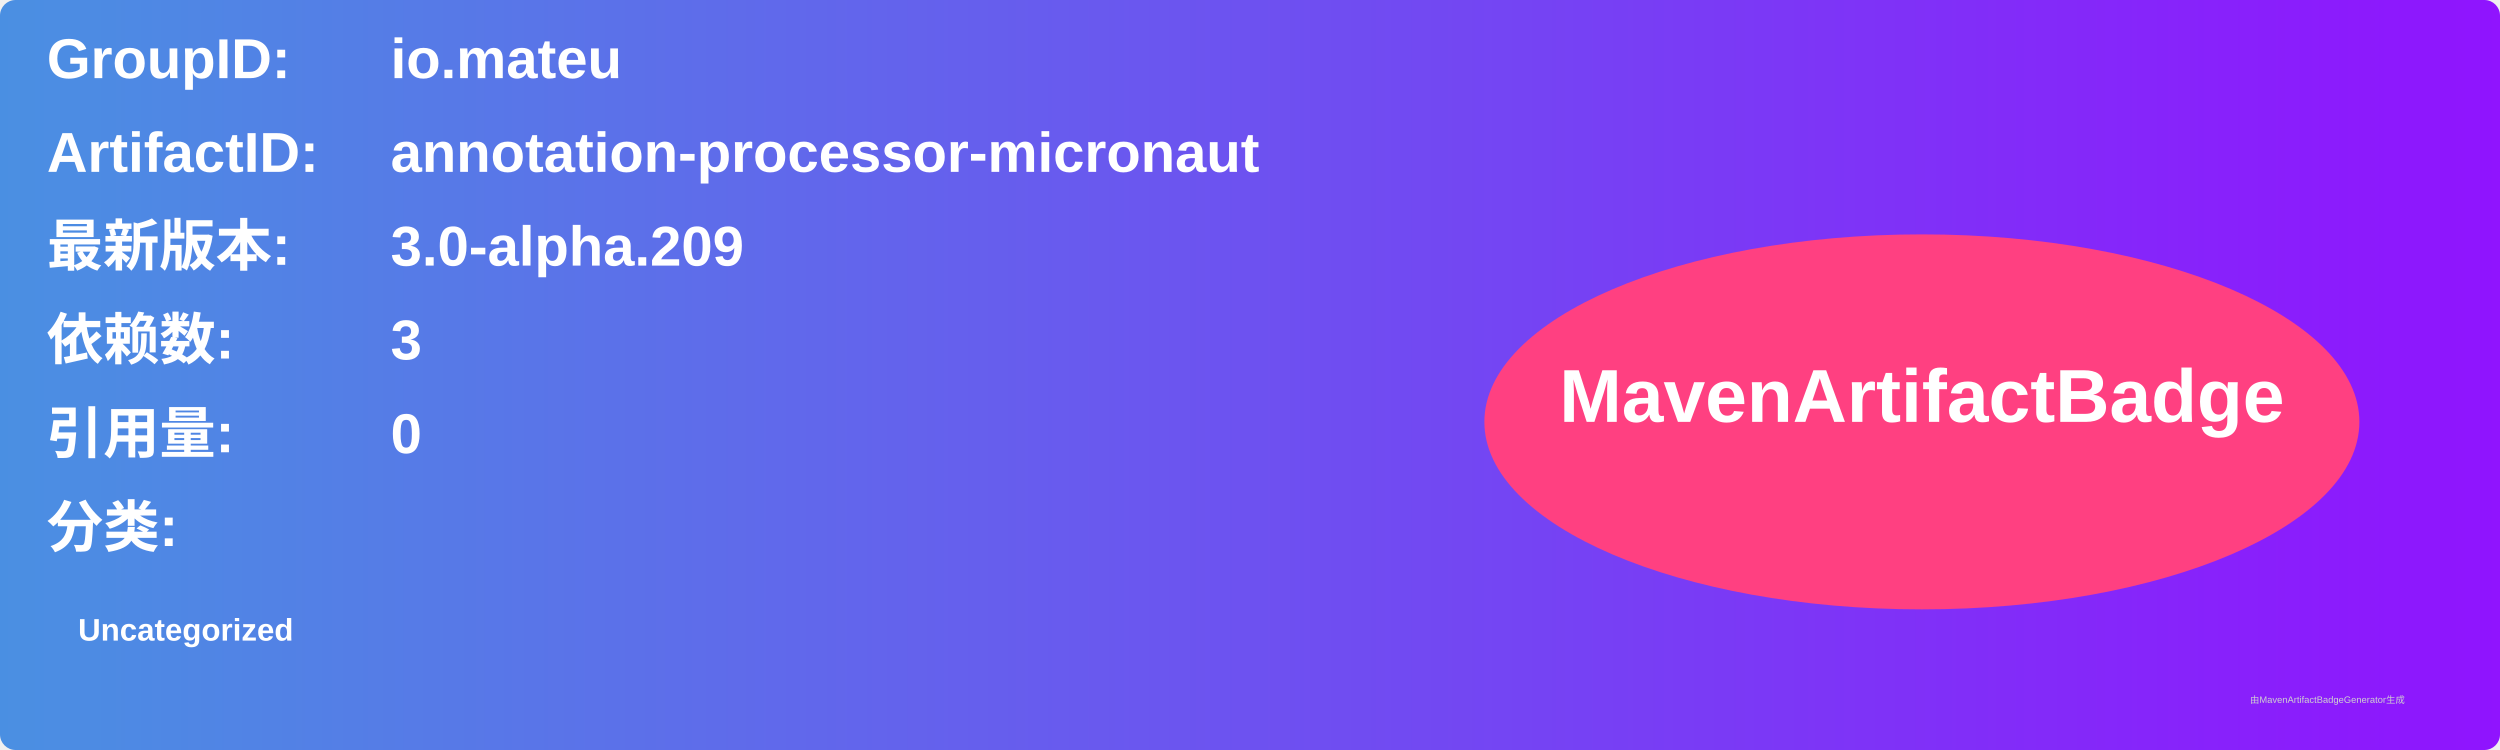
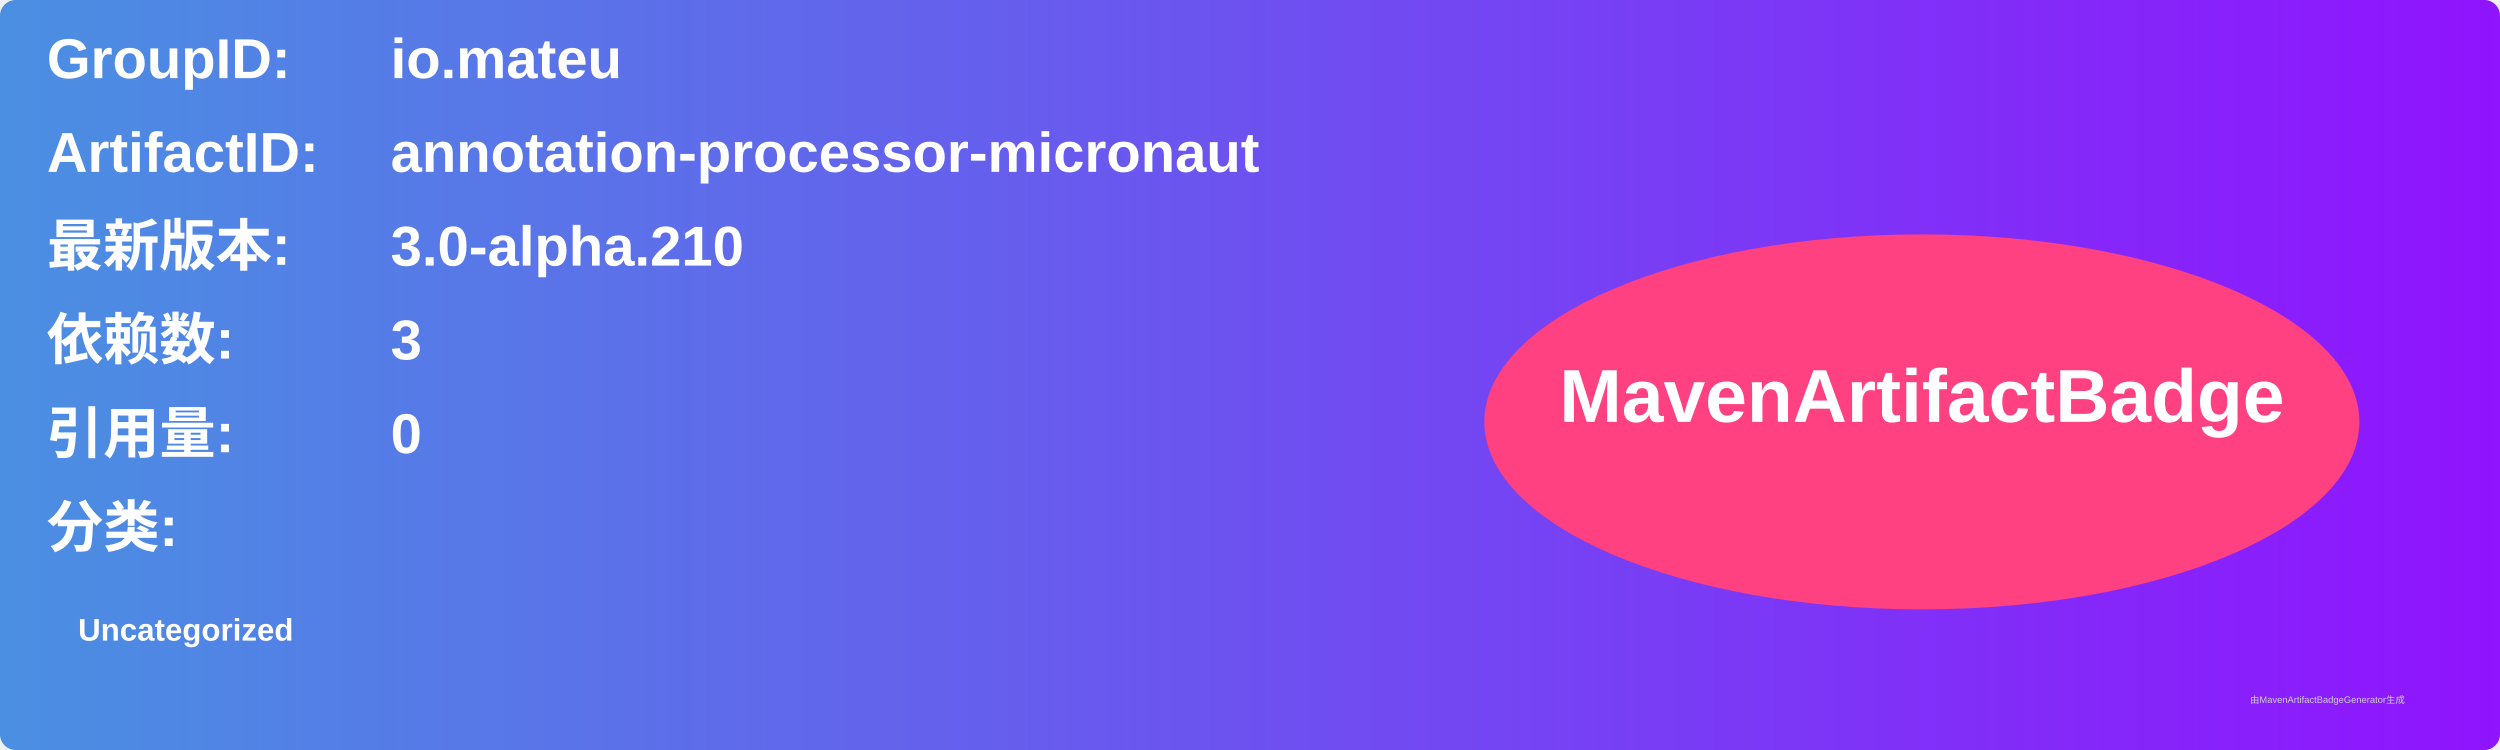
<svg xmlns="http://www.w3.org/2000/svg" width="800" height="240" viewBox="0 0 800 240">
  <linearGradient id="grad" x1="0%" y1="0%" x2="100%" y2="0%">
    <stop offset="0%" stop-color="#4a90e2" />
    <stop offset="100%" stop-color="#9013fe" />
  </linearGradient>
  <rect width="100%" height="100%" rx="5" ry="5" fill="url(#grad)" />
  <g transform="translate(15, 15)">
    <text x="0" y="10" font-family="Arial" font-size="18" fill="white" font-weight="bold" width="260">GroupID:</text>
    <text x="110" y="10" font-family="Arial" font-size="18" fill="white" font-weight="bold" width="460">io.mateu</text>
    <text x="0" y="40" font-family="Arial" font-size="18" fill="white" font-weight="bold" width="260">ArtifactID:</text>
    <text x="110" y="40" font-family="Arial" font-size="18" fill="white" font-weight="bold" width="460">annotation-processor-micronaut</text>
    <text x="0" y="70" font-family="Arial" font-size="18" fill="white" font-weight="bold">最新版本:</text>
    <text x="110" y="70" font-family="Arial" font-size="18" fill="white" font-weight="bold">
-       <tspan font-weight="bold">3.0-alpha.209</tspan>
+       <tspan font-weight="bold">3.0-alpha.210</tspan>
    </text>
    <text x="0" y="100" font-family="Arial" font-size="18" fill="white" font-weight="bold">依赖数: </text>
    <text x="110" y="100" font-family="Arial" font-size="18" fill="white">
      <tspan font-weight="bold">3</tspan>
    </text>
    <text x="0" y="130" font-family="Arial" font-size="18" fill="white" font-weight="bold">引用量: </text>
    <text x="110" y="130" font-family="Arial" font-size="18" fill="white">
      <tspan font-weight="bold">0</tspan>
    </text>
    <text x="0" y="160" font-family="Arial" font-size="18" fill="white" font-weight="bold">分类:</text>
    <text x="10" y="190" font-family="Arial" font-size="10" fill="white">
      <tspan font-weight="bold">Uncategorized</tspan>
    </text>
    <ellipse cx="600" cy="120" rx="140" ry="60" fill="#ff4081" />
    <text x="600" y="120" text-anchor="middle" font-family="Arial" font-size="24" fill="white" font-weight="bold">MavenArtifactBadge</text>
  </g>
  <text x="720" y="225" font-family="Arial" font-size="3" fill="#d0d0d0">由MavenArtifactBadgeGenerator生成</text>
</svg>
